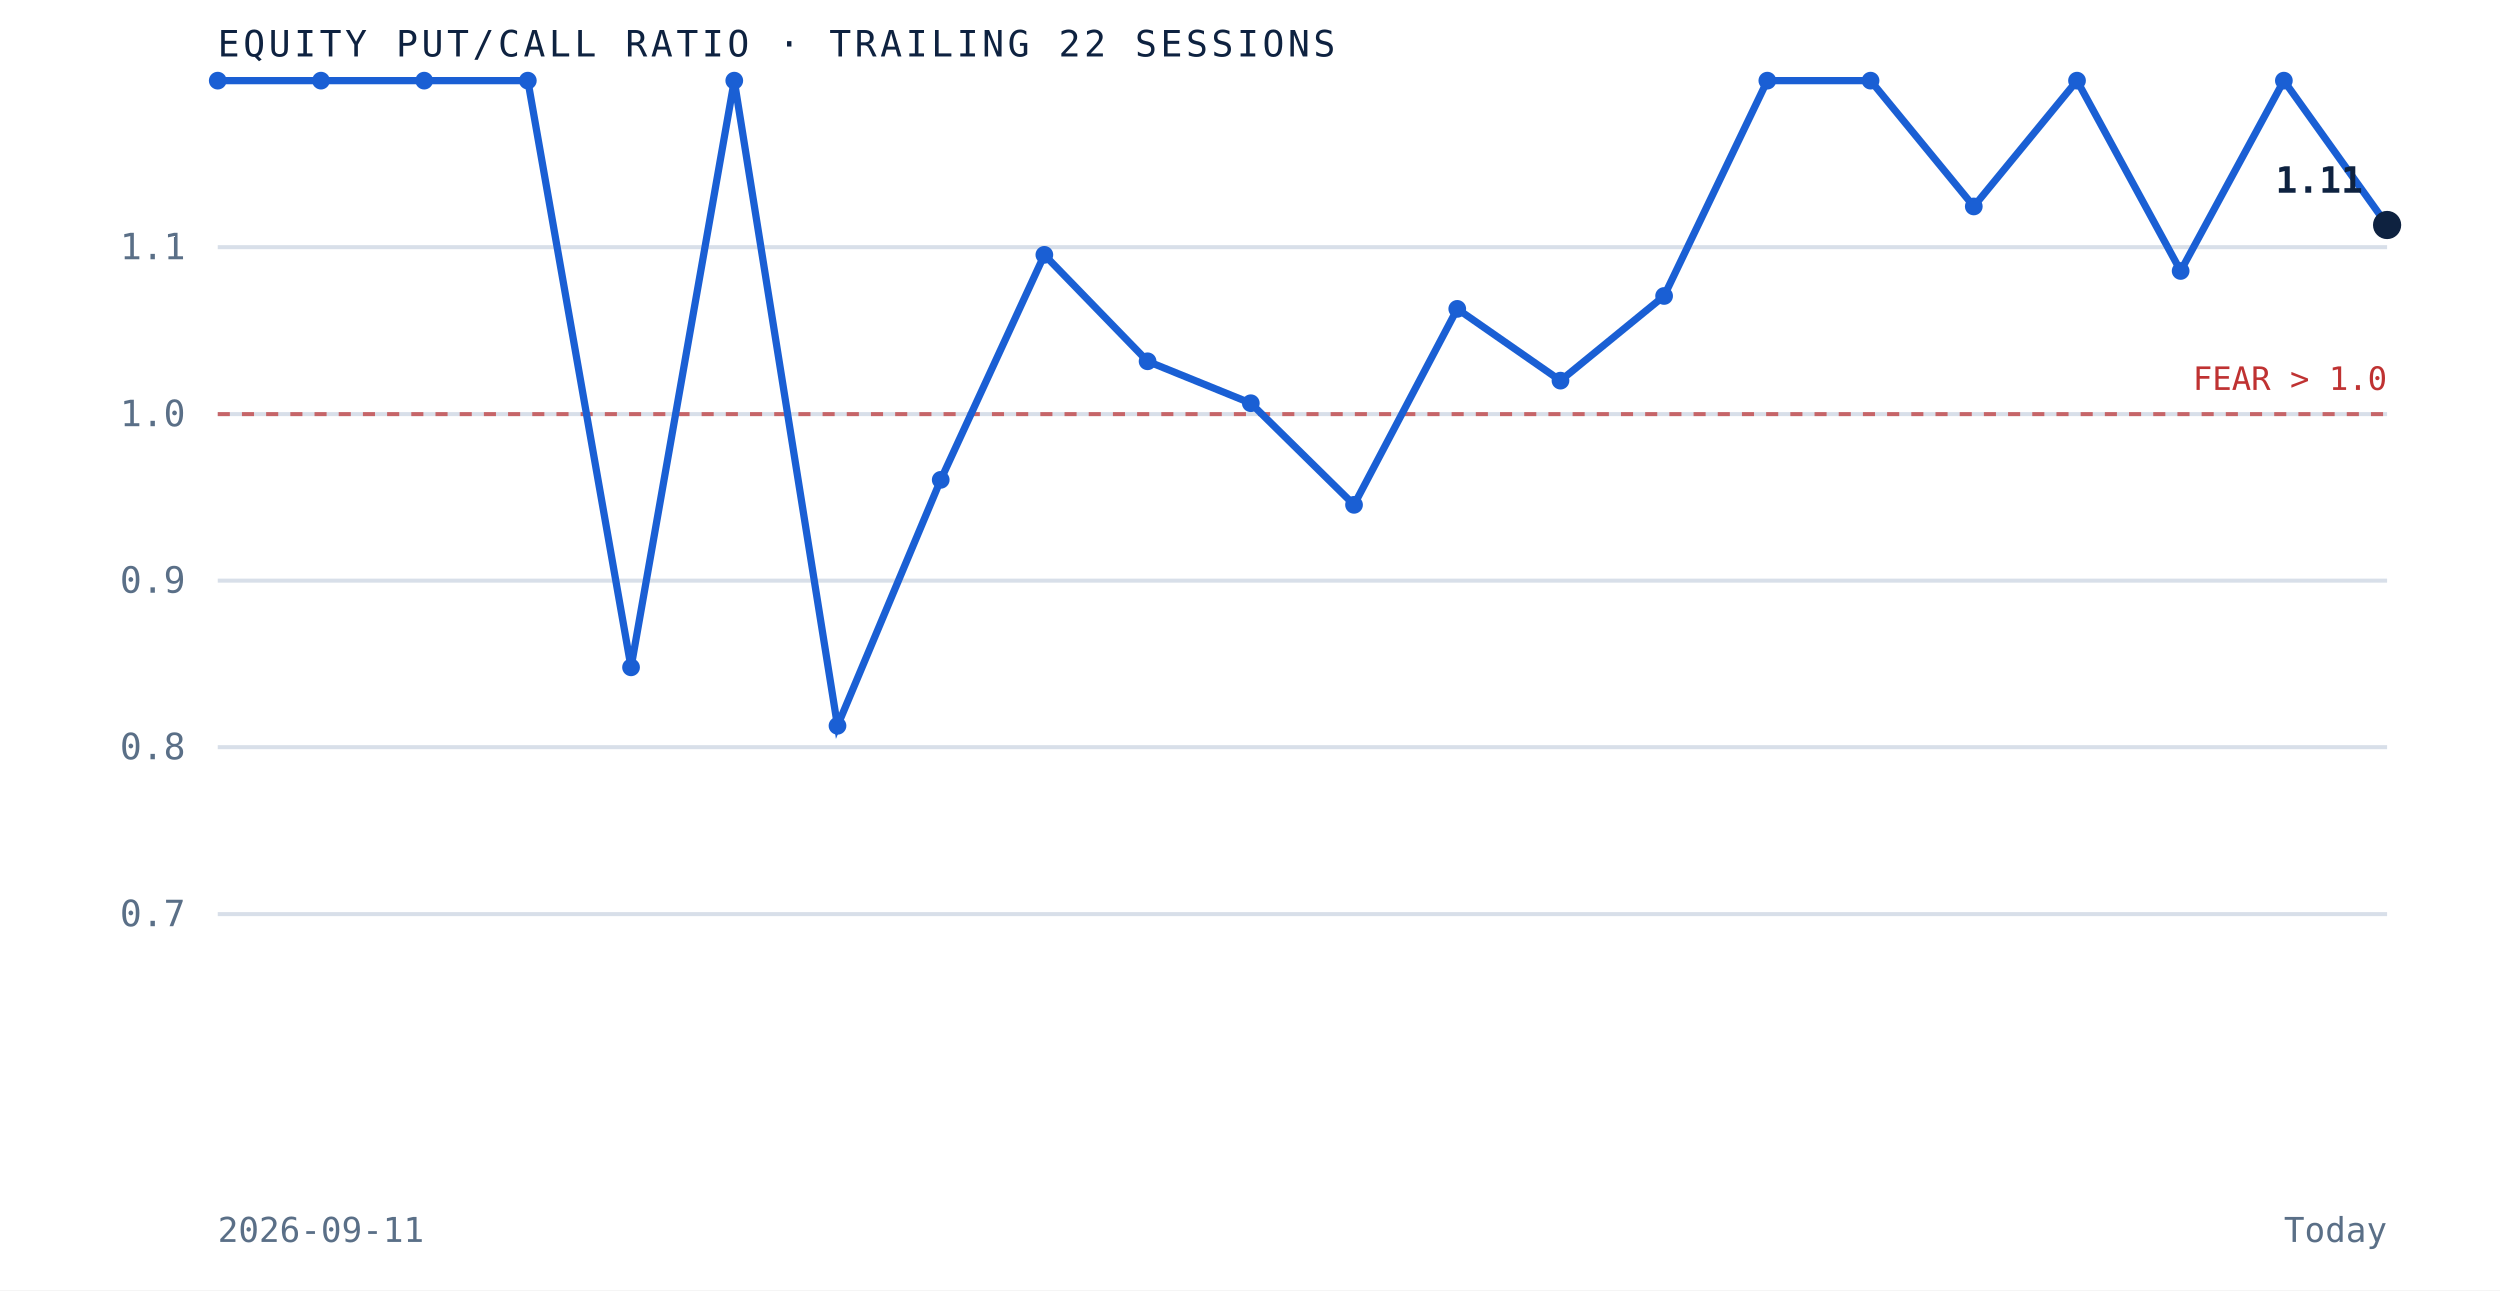
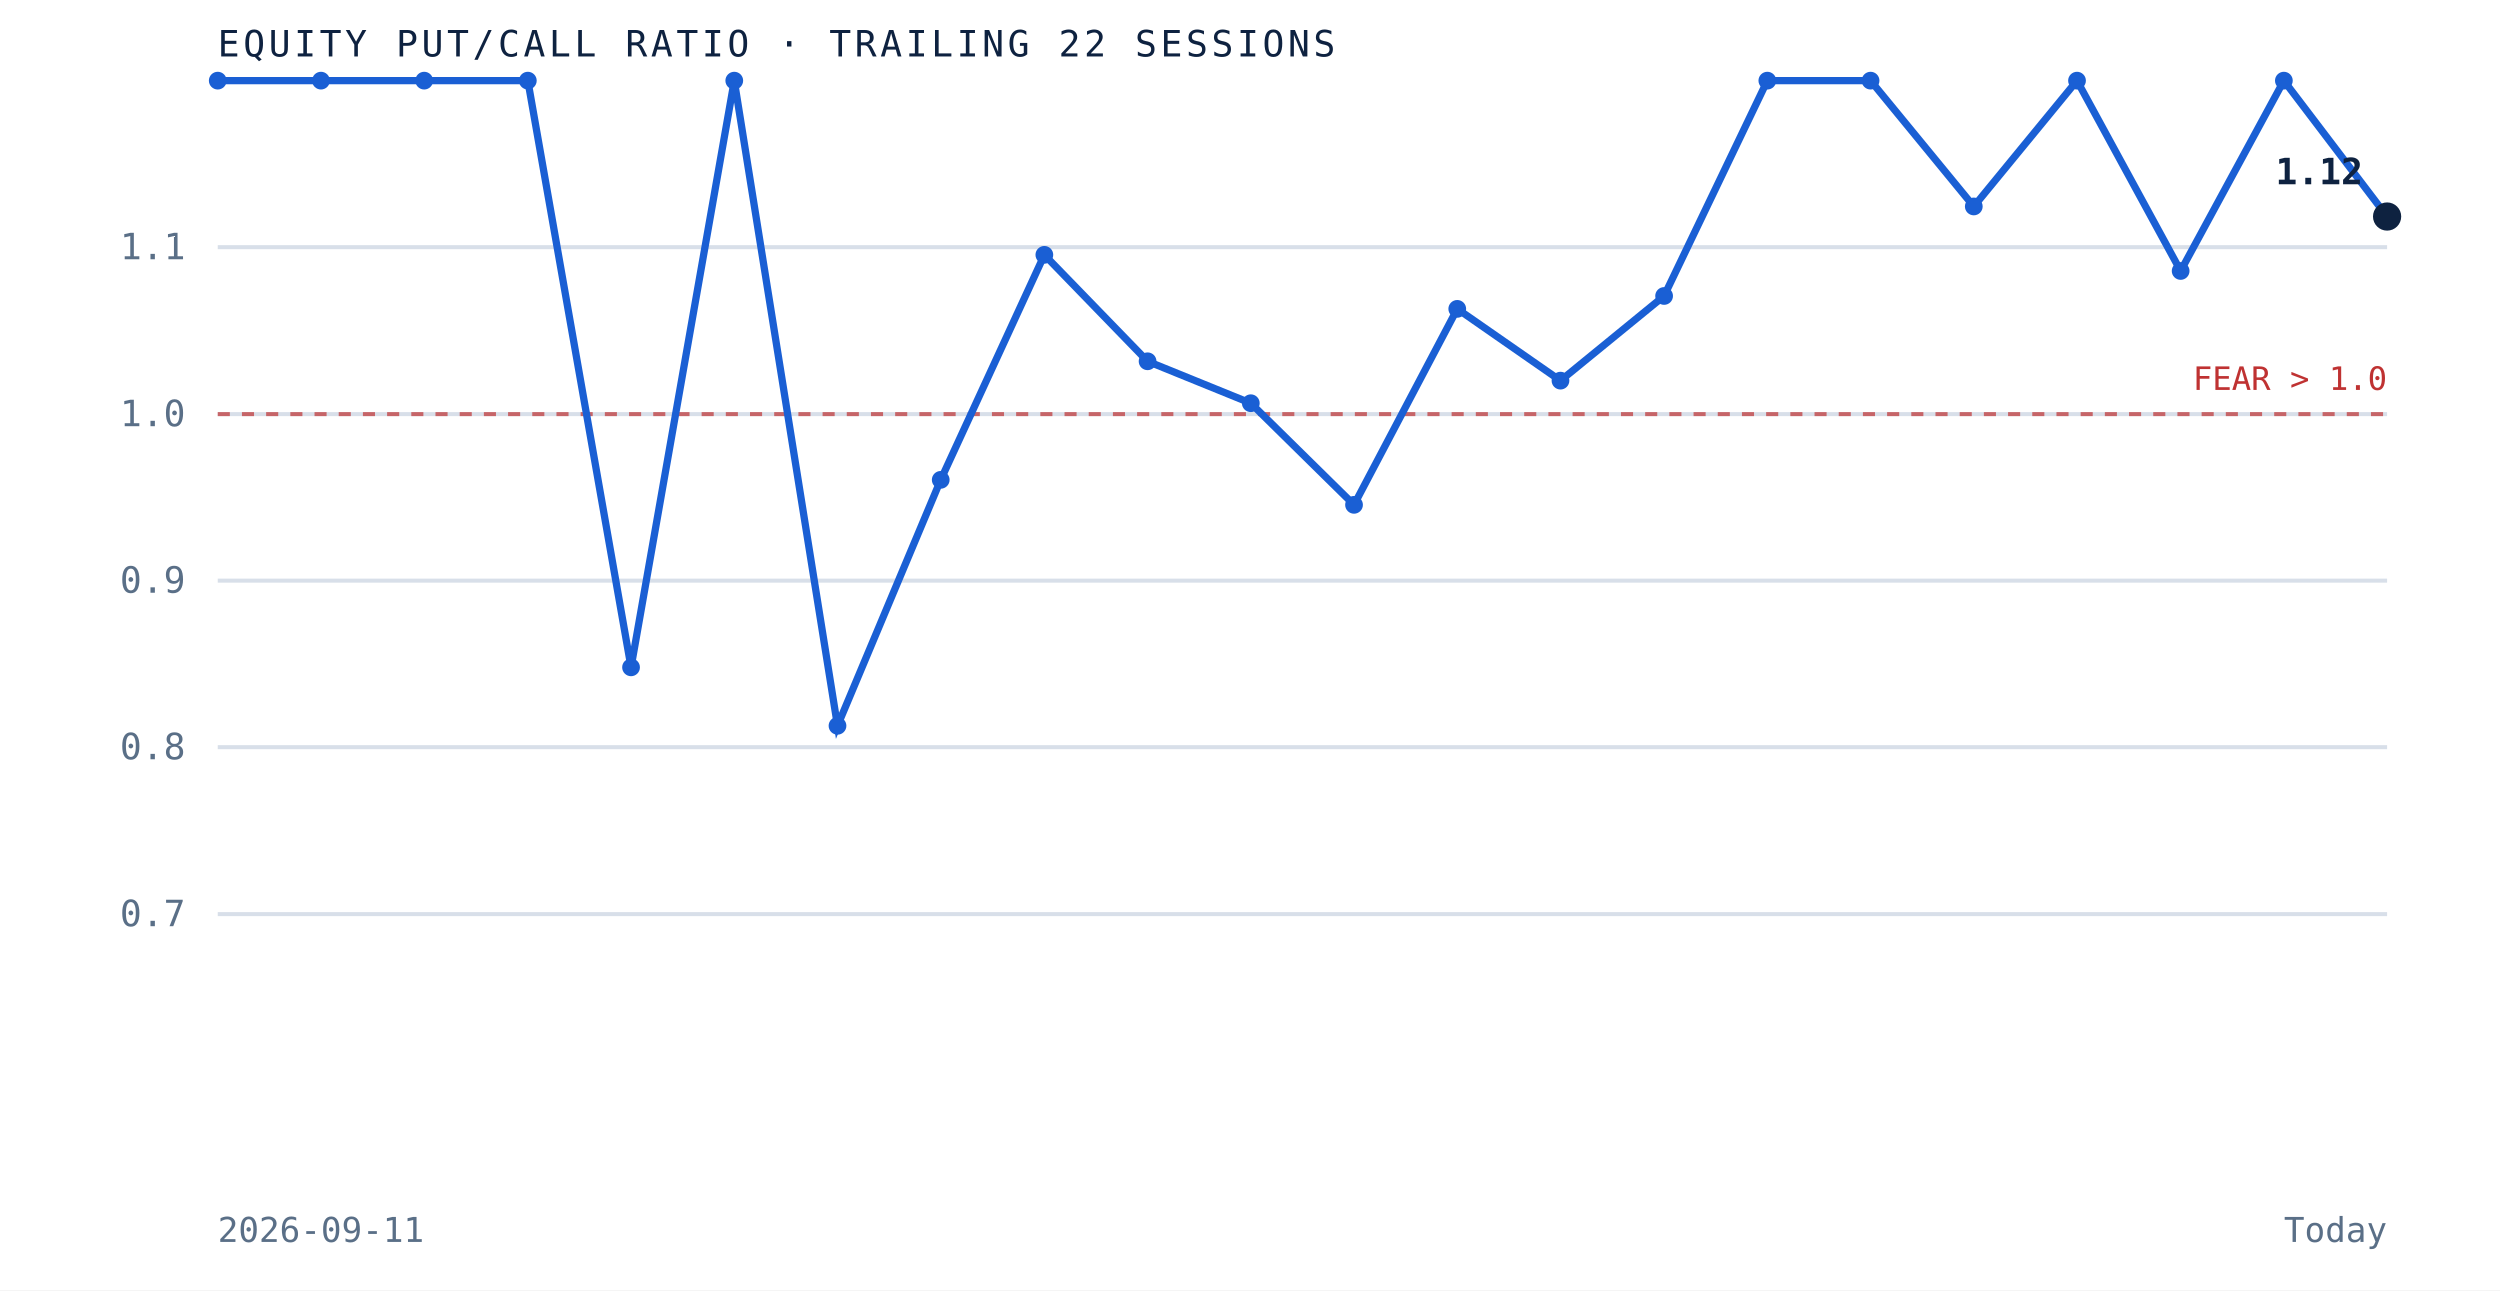
<svg xmlns="http://www.w3.org/2000/svg" viewBox="0 0 620 320" role="img" aria-label="Equity put to call ratio over the trailing 22 sessions" preserveAspectRatio="xMidYMid meet" style="width:100%;height:auto;display:block">
  <rect x="0" y="0" width="620" height="320" fill="white" />
  <line x1="54" y1="226.7" x2="592" y2="226.7" stroke="#d8dfe9" stroke-width="1" />
  <text x="46" y="229.7" text-anchor="end" font-family="'JetBrains Mono', monospace" font-size="9" fill="#5a6f87">0.7</text>
  <line x1="54" y1="185.3" x2="592" y2="185.3" stroke="#d8dfe9" stroke-width="1" />
  <text x="46" y="188.3" text-anchor="end" font-family="'JetBrains Mono', monospace" font-size="9" fill="#5a6f87">0.8</text>
  <line x1="54" y1="144.0" x2="592" y2="144.0" stroke="#d8dfe9" stroke-width="1" />
  <text x="46" y="147.0" text-anchor="end" font-family="'JetBrains Mono', monospace" font-size="9" fill="#5a6f87">0.9</text>
  <line x1="54" y1="102.7" x2="592" y2="102.7" stroke="#d8dfe9" stroke-width="1" />
  <text x="46" y="105.7" text-anchor="end" font-family="'JetBrains Mono', monospace" font-size="9" fill="#5a6f87">1.0</text>
  <line x1="54" y1="61.3" x2="592" y2="61.3" stroke="#d8dfe9" stroke-width="1" />
  <text x="46" y="64.3" text-anchor="end" font-family="'JetBrains Mono', monospace" font-size="9" fill="#5a6f87">1.1</text>
  <line x1="54" y1="102.7" x2="592" y2="102.7" stroke="#bf3232" stroke-width="1" stroke-dasharray="3 3" opacity="0.7" />
  <text x="592" y="96.7" text-anchor="end" font-family="'JetBrains Mono', monospace" font-size="8" fill="#bf3232">FEAR &gt; 1.0</text>
-   <path d="M 54.0 20.0 L 79.6 20.0 L 105.2 20.0 L 130.9 20.0 L 156.5 165.5 L 182.1 20.0 L 207.7 180.0 L 233.3 119.0 L 259.0 63.2 L 284.6 89.6 L 310.2 100.0 L 335.8 125.2 L 361.4 76.6 L 387.0 94.4 L 412.7 73.4 L 438.3 20.0 L 463.9 20.0 L 489.5 51.2 L 515.1 20.0 L 540.8 67.2 L 566.4 20.0 L 592.0 55.8" fill="none" stroke="#1a5fd4" stroke-width="1.8" />
+   <path d="M 54.0 20.0 L 79.6 20.0 L 105.2 20.0 L 130.9 20.0 L 156.5 165.5 L 182.1 20.0 L 207.7 180.0 L 233.3 119.0 L 259.0 63.2 L 284.6 89.6 L 310.2 100.0 L 335.8 125.2 L 361.4 76.6 L 387.0 94.4 L 412.7 73.4 L 438.3 20.0 L 463.9 20.0 L 489.5 51.2 L 515.1 20.0 L 540.8 67.2 L 566.4 20.0 L 592.0 53.7" fill="none" stroke="#1a5fd4" stroke-width="1.8" />
  <circle cx="54.0" cy="20.0" r="2.2" fill="#1a5fd4" />
  <circle cx="79.6" cy="20.0" r="2.2" fill="#1a5fd4" />
  <circle cx="105.2" cy="20.0" r="2.2" fill="#1a5fd4" />
  <circle cx="130.9" cy="20.0" r="2.2" fill="#1a5fd4" />
  <circle cx="156.5" cy="165.5" r="2.2" fill="#1a5fd4" />
  <circle cx="182.1" cy="20.0" r="2.2" fill="#1a5fd4" />
  <circle cx="207.7" cy="180.0" r="2.2" fill="#1a5fd4" />
  <circle cx="233.3" cy="119.0" r="2.2" fill="#1a5fd4" />
  <circle cx="259.0" cy="63.2" r="2.2" fill="#1a5fd4" />
  <circle cx="284.6" cy="89.6" r="2.2" fill="#1a5fd4" />
  <circle cx="310.2" cy="100.0" r="2.2" fill="#1a5fd4" />
  <circle cx="335.8" cy="125.2" r="2.2" fill="#1a5fd4" />
  <circle cx="361.4" cy="76.6" r="2.2" fill="#1a5fd4" />
  <circle cx="387.0" cy="94.4" r="2.2" fill="#1a5fd4" />
  <circle cx="412.7" cy="73.4" r="2.2" fill="#1a5fd4" />
  <circle cx="438.3" cy="20.0" r="2.2" fill="#1a5fd4" />
  <circle cx="463.9" cy="20.0" r="2.2" fill="#1a5fd4" />
  <circle cx="489.5" cy="51.2" r="2.2" fill="#1a5fd4" />
  <circle cx="515.1" cy="20.0" r="2.2" fill="#1a5fd4" />
  <circle cx="540.8" cy="67.2" r="2.2" fill="#1a5fd4" />
  <circle cx="566.4" cy="20.0" r="2.2" fill="#1a5fd4" />
-   <circle cx="592.0" cy="55.8" r="3.5" fill="#0e2240" />
-   <text x="586.0" y="47.8" text-anchor="end" font-family="'JetBrains Mono', monospace" font-size="9" font-weight="bold" fill="#0e2240">1.11</text>
+   <circle cx="592.0" cy="53.7" r="3.5" fill="#0e2240" />
+   <text x="586.0" y="45.7" text-anchor="end" font-family="'JetBrains Mono', monospace" font-size="9" font-weight="bold" fill="#0e2240">1.12</text>
  <text x="54" y="14" font-family="'JetBrains Mono', monospace" font-size="9" letter-spacing="0.1em" fill="#0e2240">EQUITY PUT/CALL RATIO · TRAILING 22 SESSIONS</text>
  <text x="54" y="308" font-family="'JetBrains Mono', monospace" font-size="8.5" fill="#5a6f87">2026-09-11</text>
  <text x="592" y="308" text-anchor="end" font-family="'JetBrains Mono', monospace" font-size="8.5" fill="#5a6f87">Today</text>
</svg>
